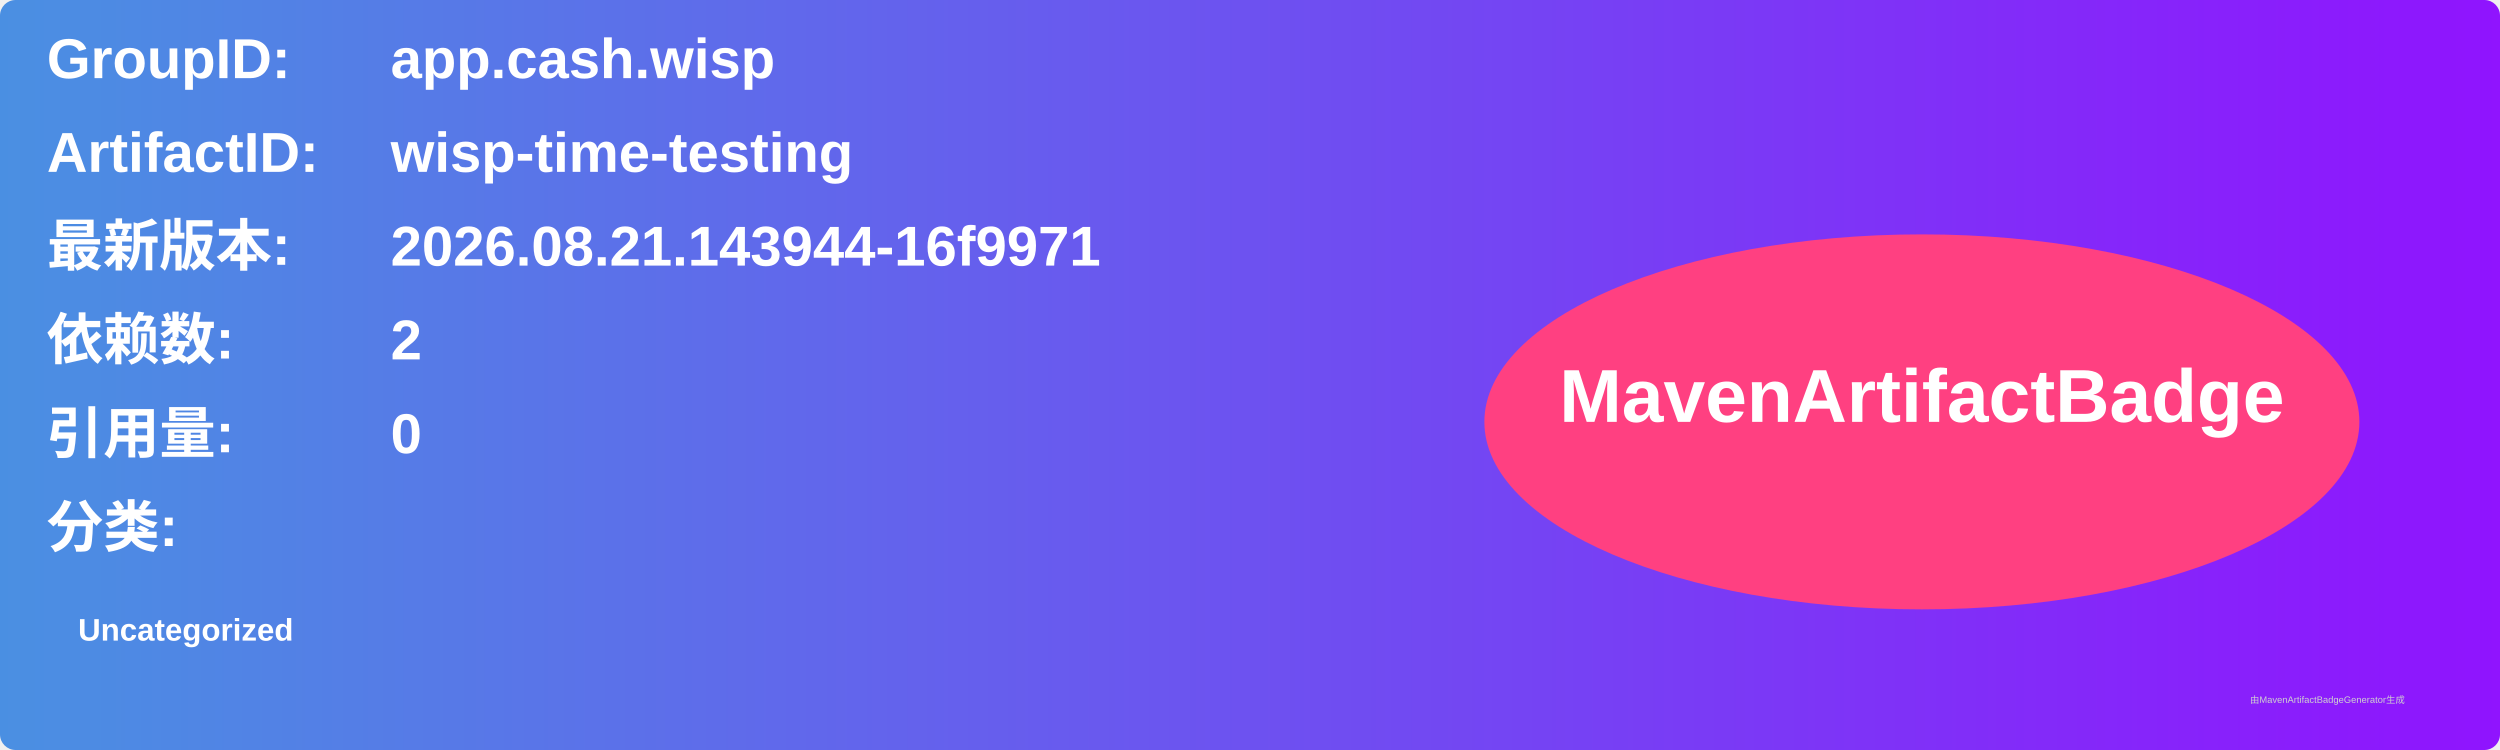
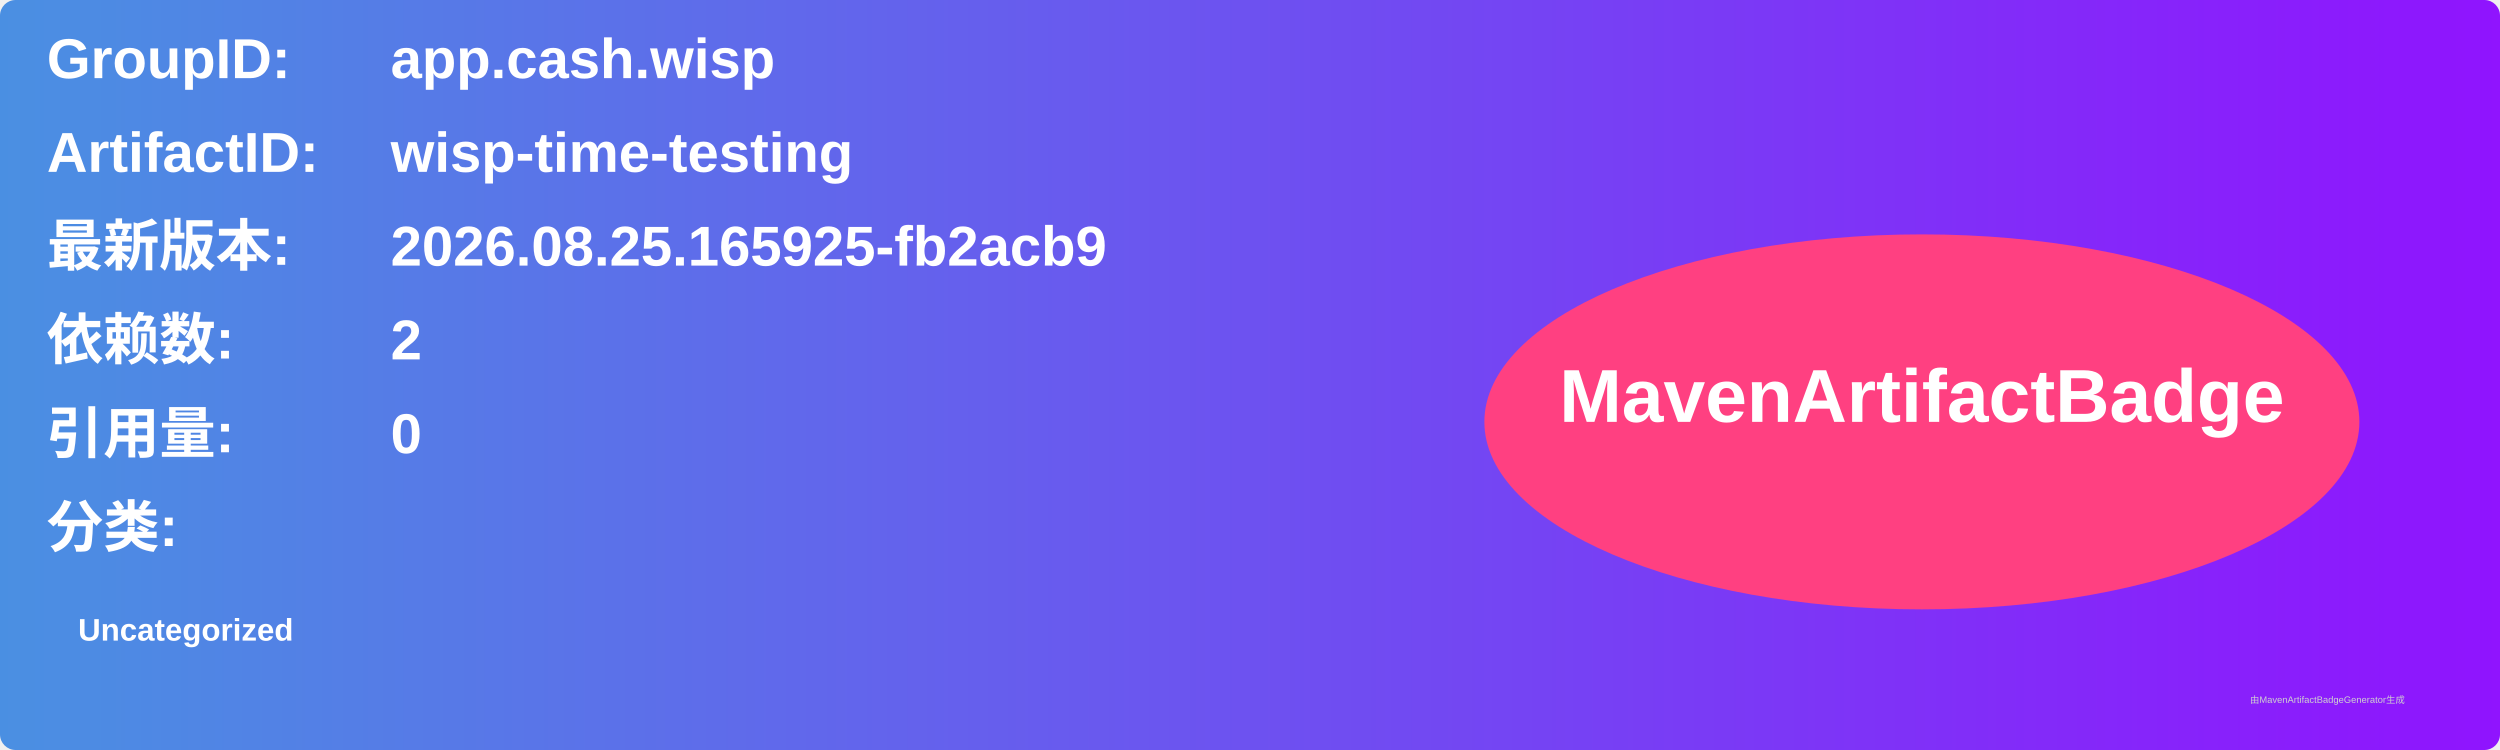
<svg xmlns="http://www.w3.org/2000/svg" width="800" height="240" viewBox="0 0 800 240">
  <linearGradient id="grad" x1="0%" y1="0%" x2="100%" y2="0%">
    <stop offset="0%" stop-color="#4a90e2" />
    <stop offset="100%" stop-color="#9013fe" />
  </linearGradient>
  <rect width="100%" height="100%" rx="5" ry="5" fill="url(#grad)" />
  <g transform="translate(15, 15)">
    <text x="0" y="10" font-family="Arial" font-size="18" fill="white" font-weight="bold" width="260">GroupID:</text>
    <text x="110" y="10" font-family="Arial" font-size="18" fill="white" font-weight="bold" width="460">app.cash.wisp</text>
    <text x="0" y="40" font-family="Arial" font-size="18" fill="white" font-weight="bold" width="260">ArtifactID:</text>
    <text x="110" y="40" font-family="Arial" font-size="18" fill="white" font-weight="bold" width="460">wisp-time-testing</text>
    <text x="0" y="70" font-family="Arial" font-size="18" fill="white" font-weight="bold">最新版本:</text>
    <text x="110" y="70" font-family="Arial" font-size="18" fill="white" font-weight="bold">
-       <tspan font-weight="bold">2026.08.21.143944-16f9971</tspan>
+       <tspan font-weight="bold">2026.08.25.165925-fb2acb9</tspan>
    </text>
    <text x="0" y="100" font-family="Arial" font-size="18" fill="white" font-weight="bold">依赖数: </text>
    <text x="110" y="100" font-family="Arial" font-size="18" fill="white">
      <tspan font-weight="bold">2</tspan>
    </text>
    <text x="0" y="130" font-family="Arial" font-size="18" fill="white" font-weight="bold">引用量: </text>
    <text x="110" y="130" font-family="Arial" font-size="18" fill="white">
      <tspan font-weight="bold">0</tspan>
    </text>
    <text x="0" y="160" font-family="Arial" font-size="18" fill="white" font-weight="bold">分类:</text>
    <text x="10" y="190" font-family="Arial" font-size="10" fill="white">
      <tspan font-weight="bold">Uncategorized</tspan>
    </text>
    <ellipse cx="600" cy="120" rx="140" ry="60" fill="#ff4081" />
    <text x="600" y="120" text-anchor="middle" font-family="Arial" font-size="24" fill="white" font-weight="bold">MavenArtifactBadge</text>
  </g>
  <text x="720" y="225" font-family="Arial" font-size="3" fill="#d0d0d0">由MavenArtifactBadgeGenerator生成</text>
</svg>
